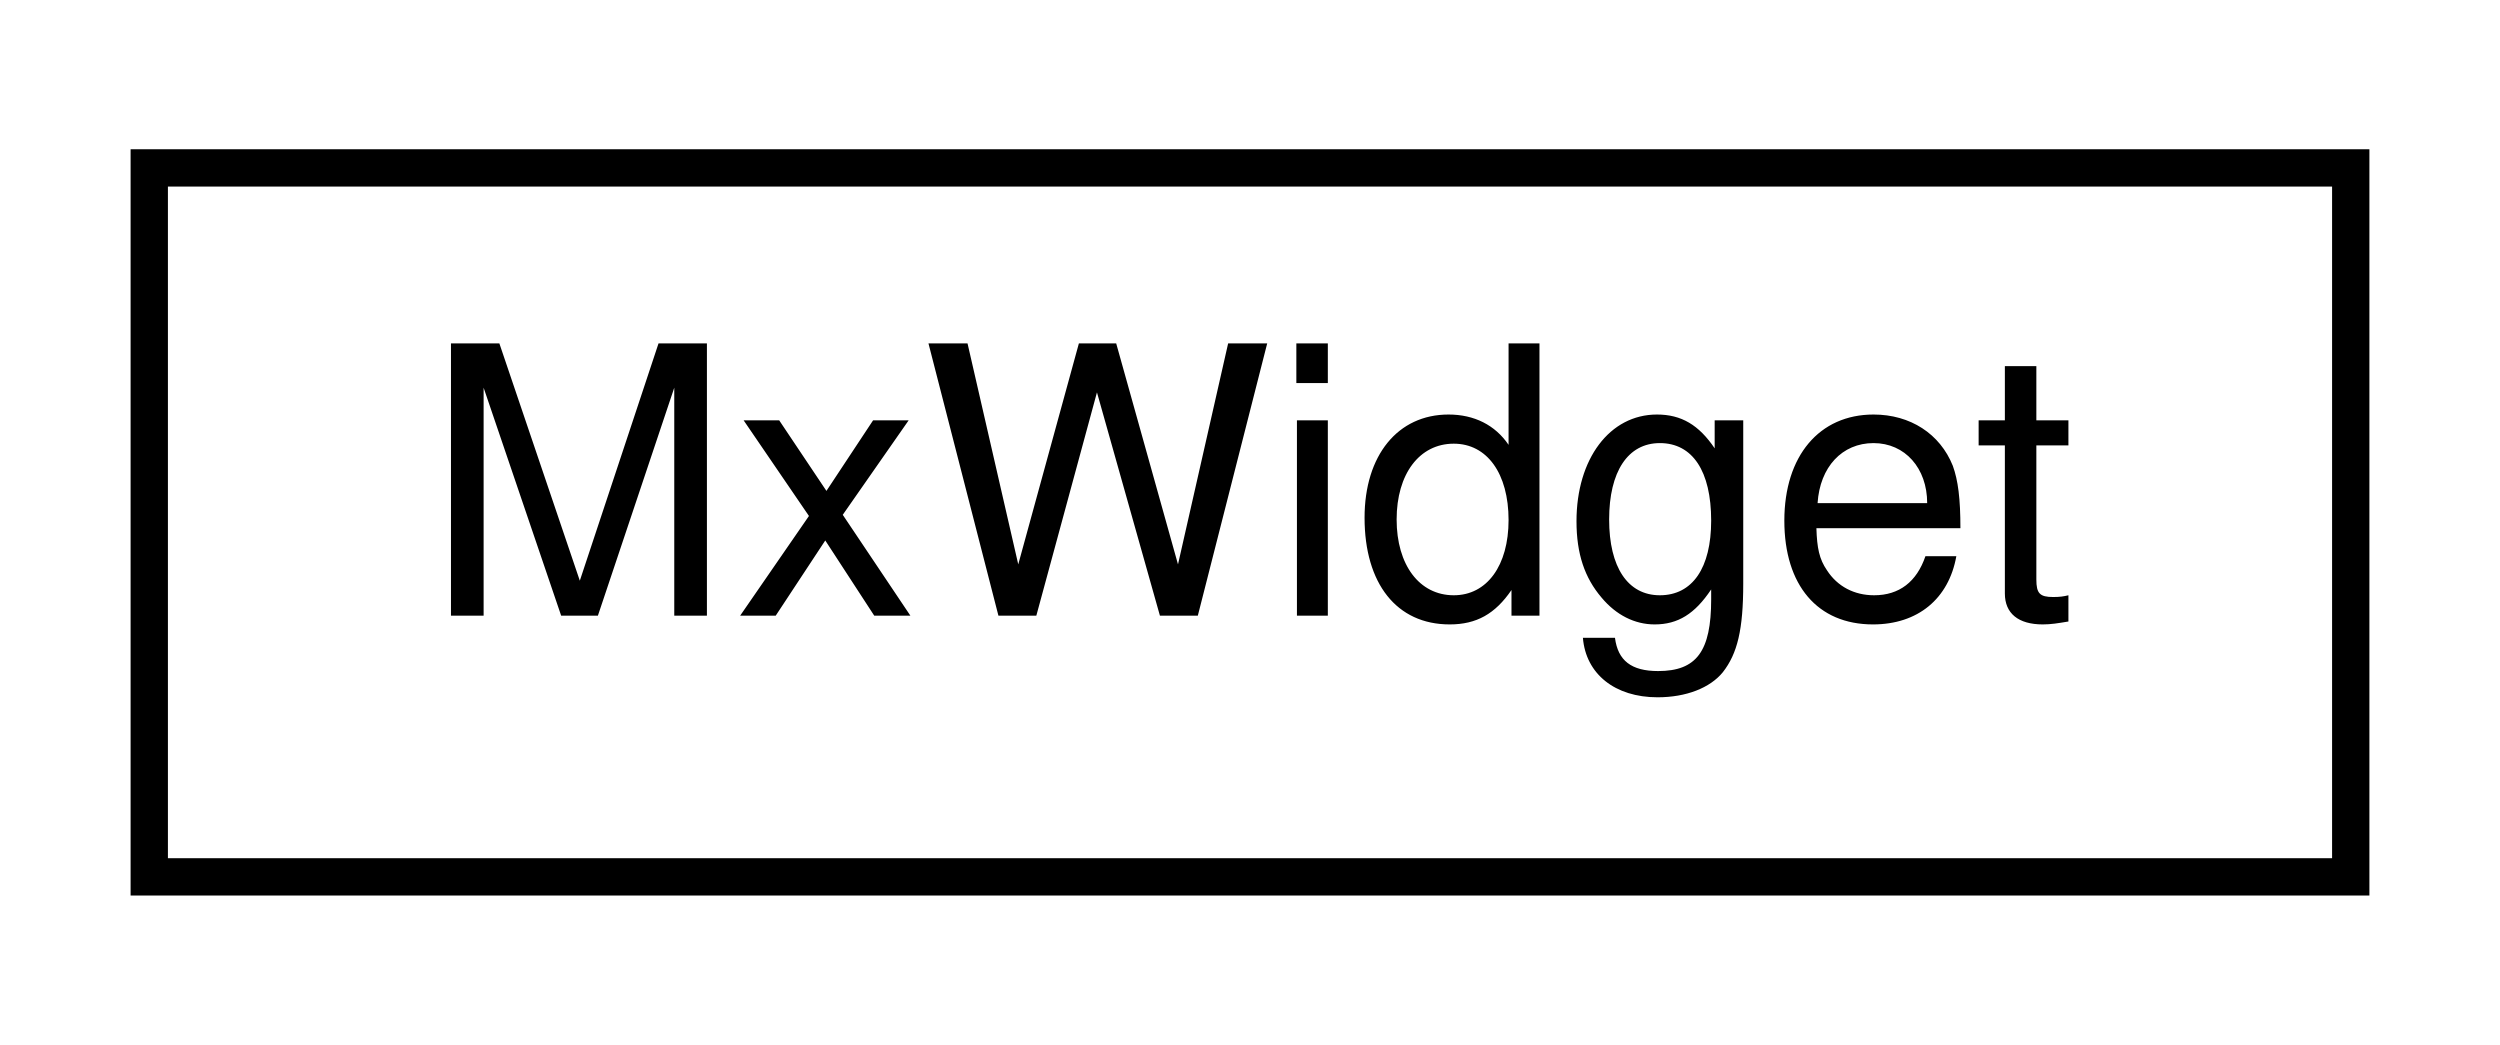
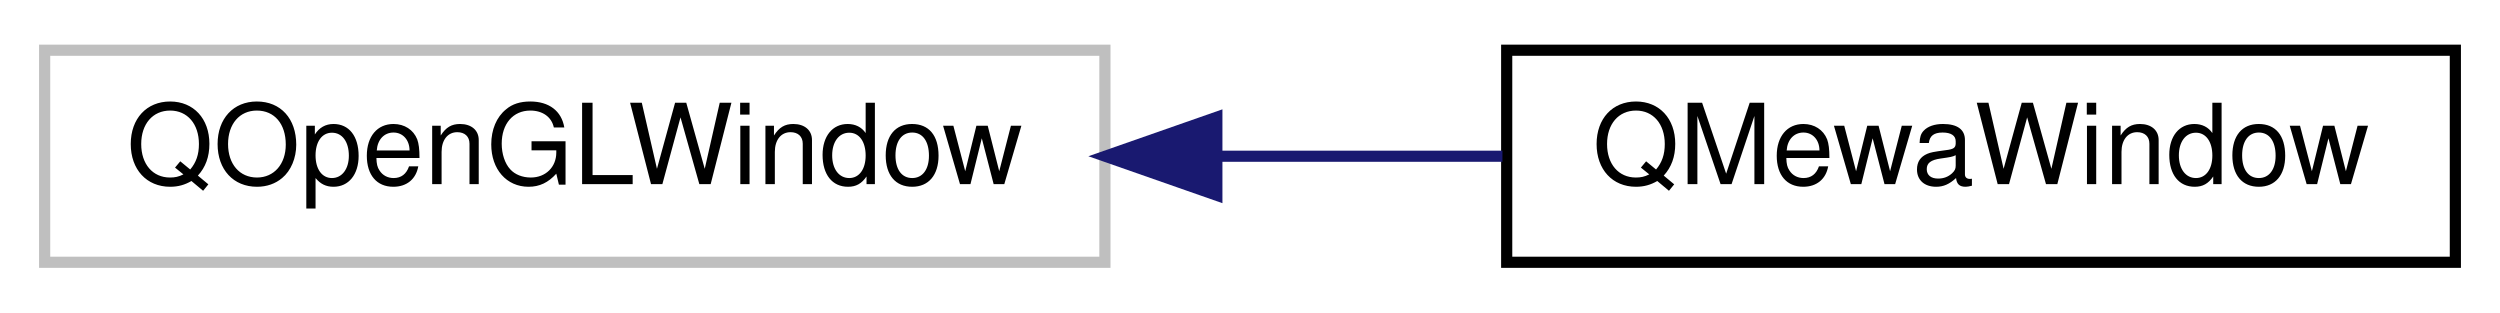
- <svg xmlns="http://www.w3.org/2000/svg" xmlns:xlink="http://www.w3.org/1999/xlink" width="67pt" height="28pt" viewBox="0.00 0.00 67.00 28.00">
+ <svg xmlns="http://www.w3.org/2000/svg" xmlns:xlink="http://www.w3.org/1999/xlink" width="224pt" height="28pt" viewBox="0.00 0.00 224.00 28.00">
  <g id="graph0" class="graph" transform="scale(1 1) rotate(0) translate(4 24)">
    <g id="node1" class="node">
      <g id="a_node1">
-         <a xlink:href="class_mx_widget.html" target="_top" xlink:title=" ">
-           <polygon fill="none" stroke="black" points="0,-0.5 0,-19.5 59,-19.5 59,-0.5 0,-0.5" />
-           <text text-anchor="middle" x="29.5" y="-7.5" font-family="Helvetica,sans-Serif" font-size="10.00">MxWidget</text>
+         <a xlink:title=" ">
+           <polygon fill="none" stroke="#bfbfbf" points="0,-0.5 0,-19.5 95,-19.5 95,-0.5 0,-0.5" />
+           <text text-anchor="middle" x="47.5" y="-7.5" font-family="Helvetica,sans-Serif" font-size="10.00">QOpenGLWindow</text>
        </a>
      </g>
    </g>
+     <g id="node2" class="node">
+       <g id="a_node2">
+         <a xlink:href="class_q_mewa_window.html" target="_top" xlink:title=" ">
+           <polygon fill="none" stroke="black" points="131,-0.5 131,-19.5 216,-19.5 216,-0.5 131,-0.5" />
+           <text text-anchor="middle" x="173.5" y="-7.5" font-family="Helvetica,sans-Serif" font-size="10.00">QMewaWindow</text>
+         </a>
+       </g>
+     </g>
+     <g id="edge1" class="edge">
+       <path fill="none" stroke="midnightblue" d="M105.03,-10C113.64,-10 122.39,-10 130.62,-10" />
+       <polygon fill="midnightblue" stroke="midnightblue" points="105.03,-6.5 95.03,-10 105.03,-13.5 105.03,-6.5" />
+     </g>
  </g>
</svg>
